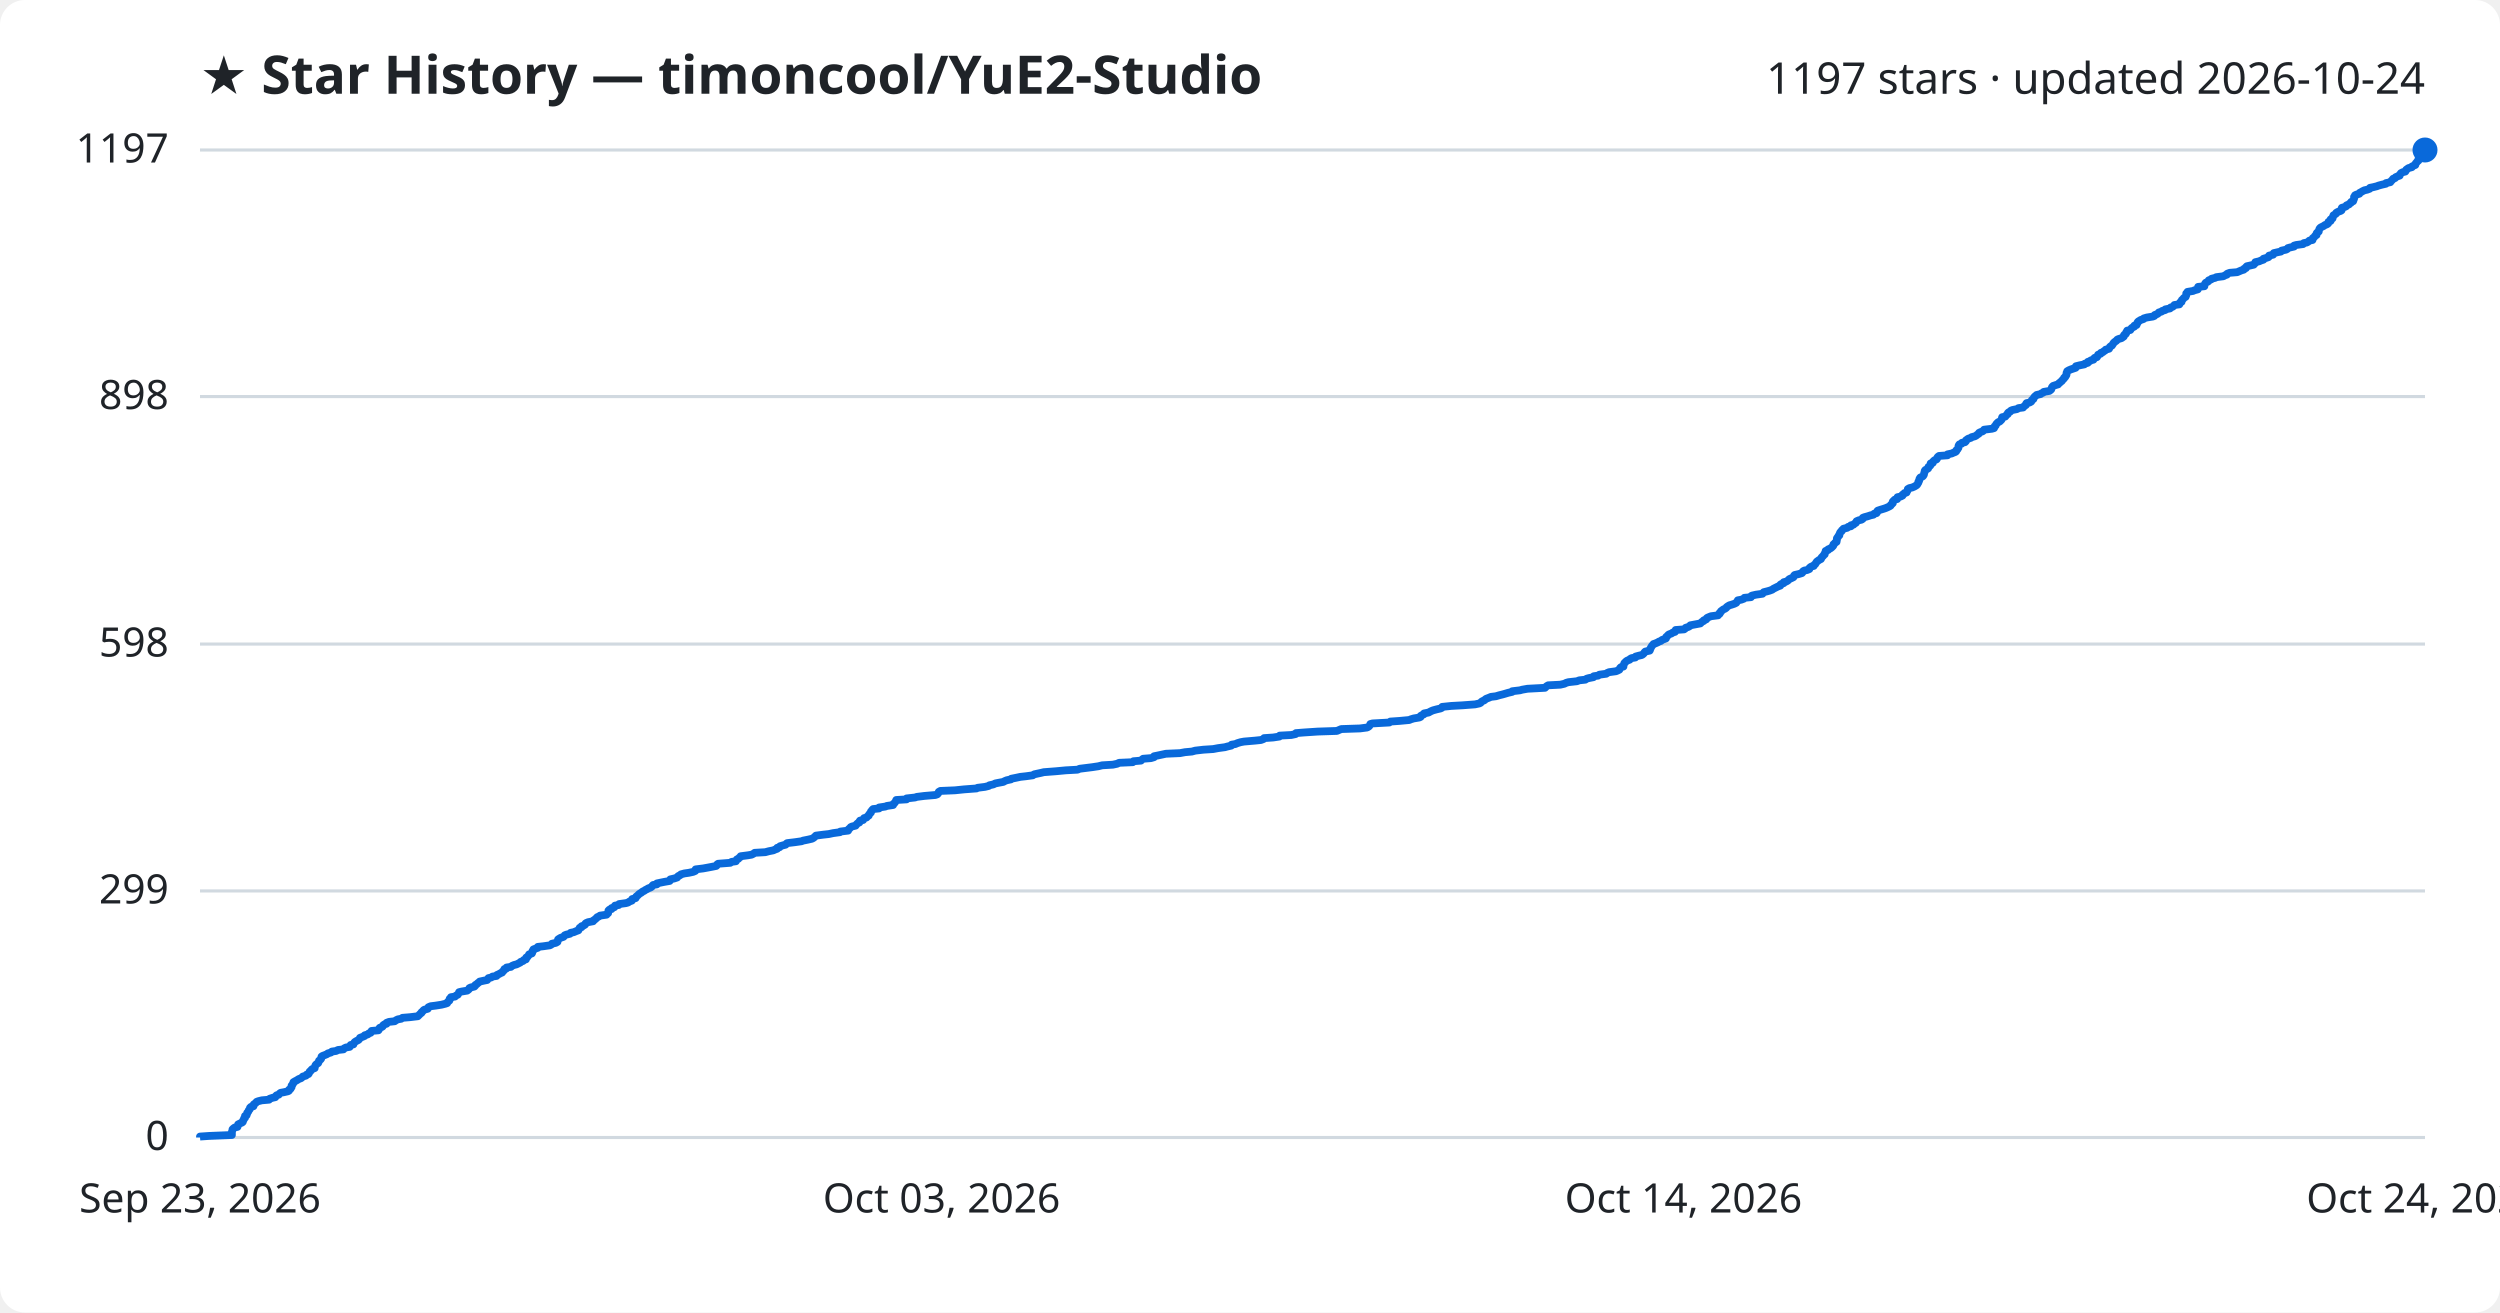
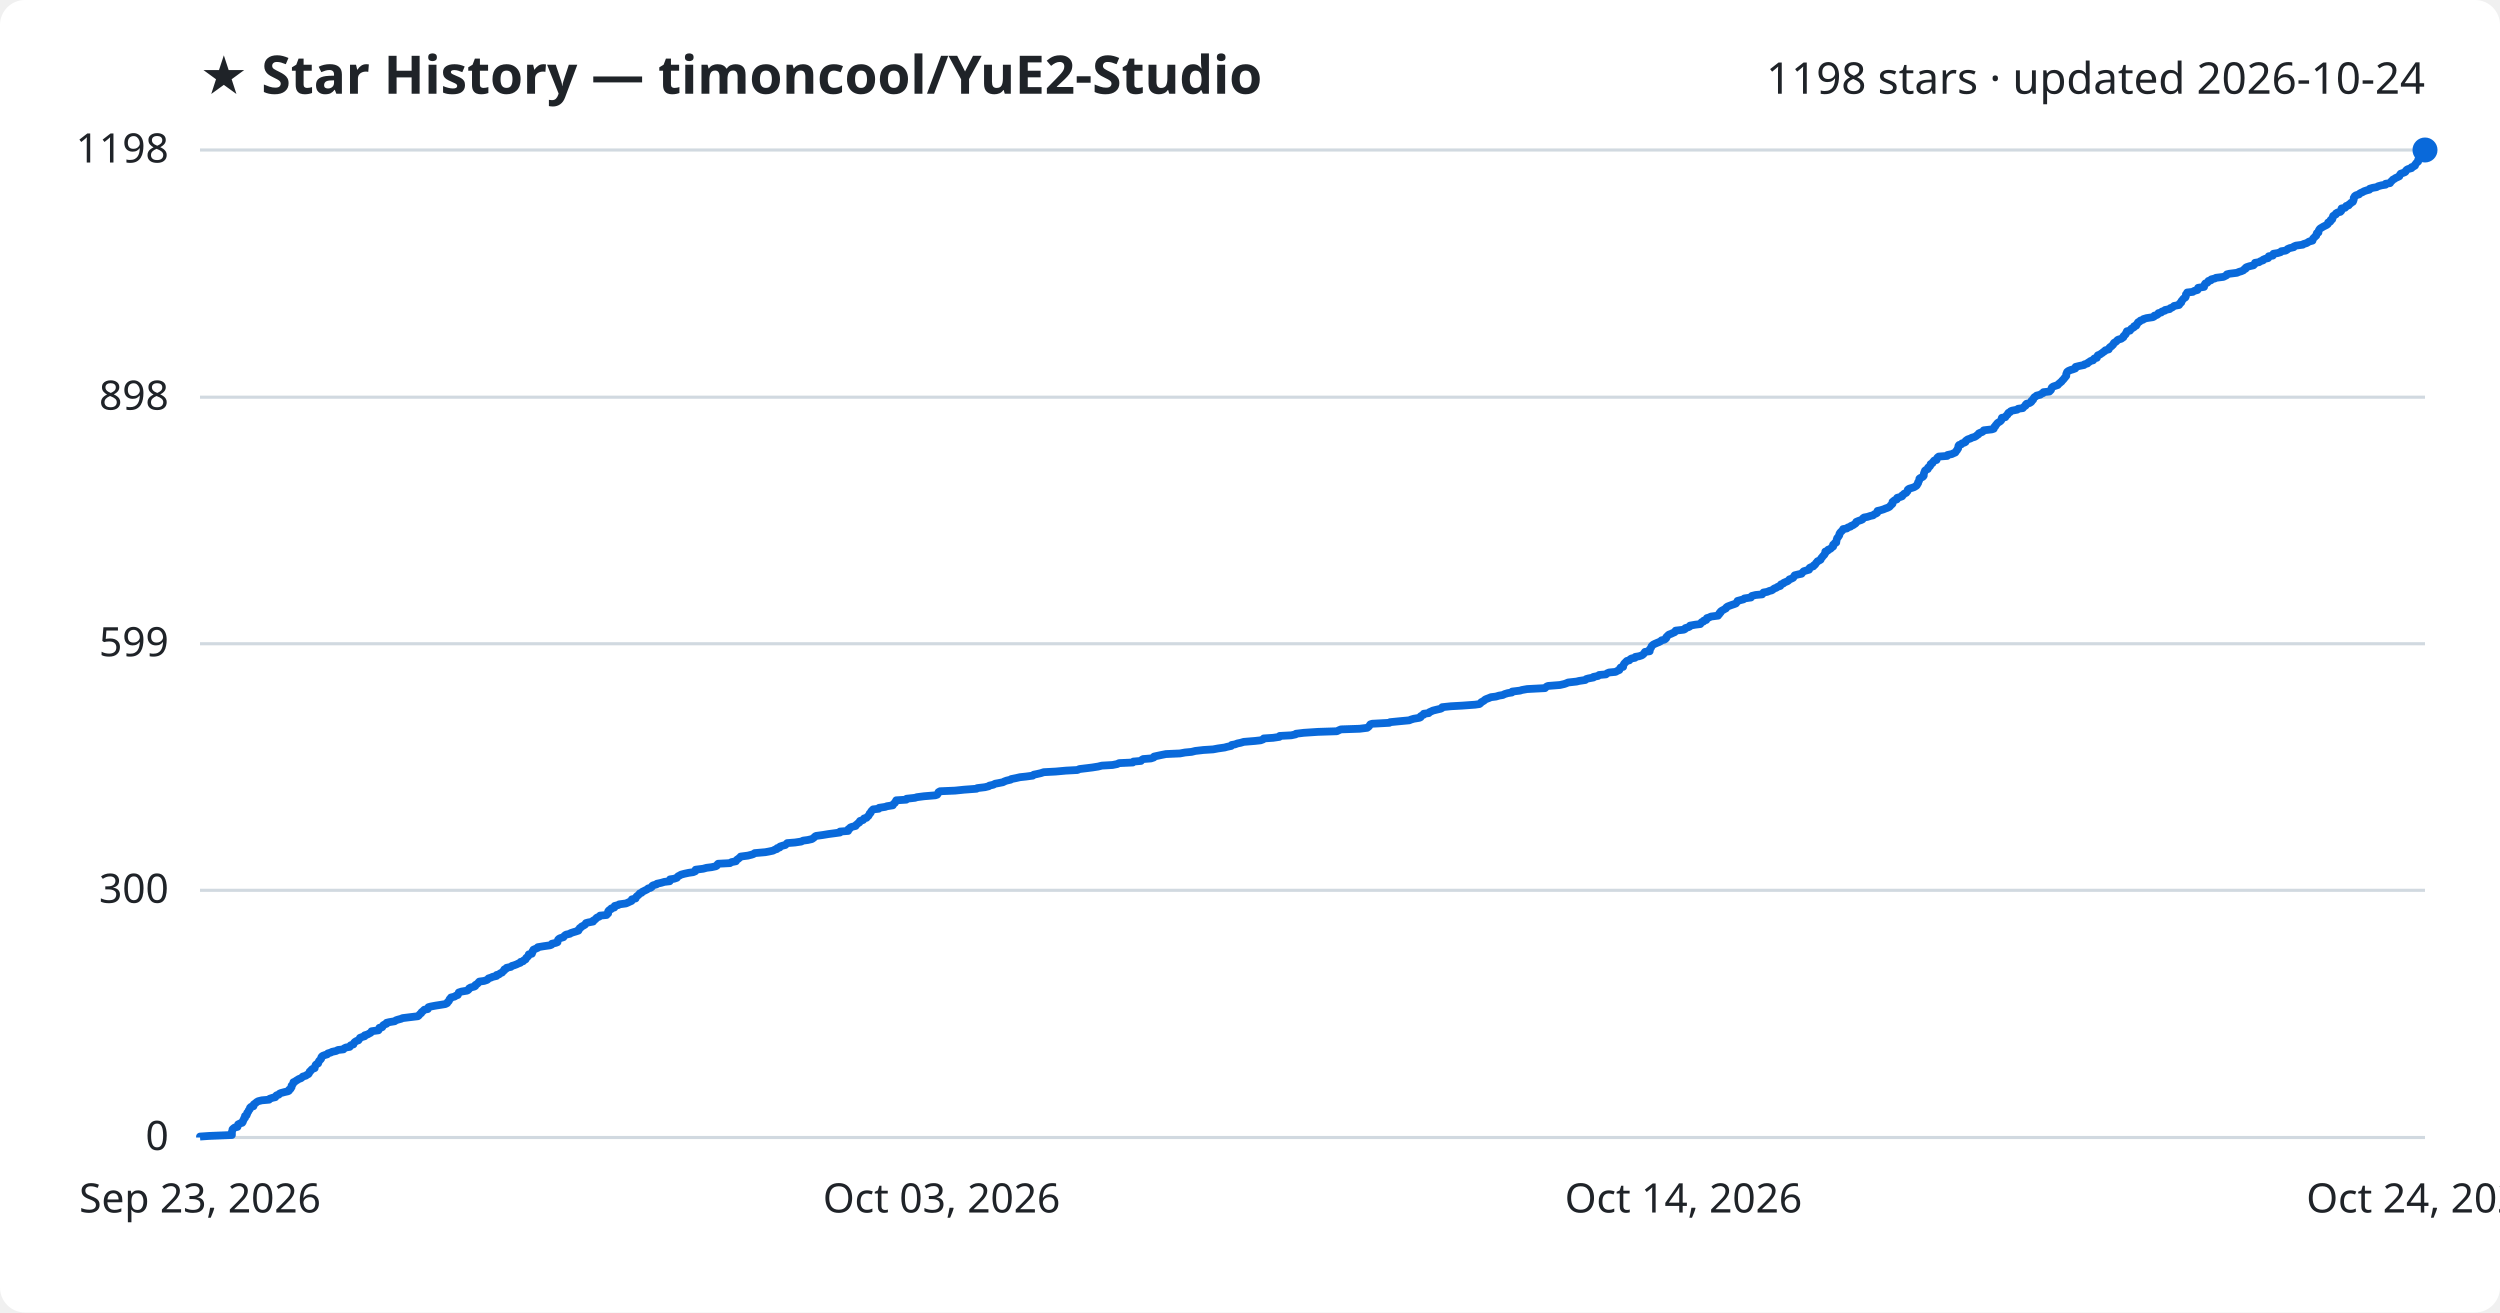
<svg xmlns="http://www.w3.org/2000/svg" viewBox="0 0 800 420" font-family="Segoe UI, sans-serif">
  <rect width="800" height="420" fill="#ffffff" rx="8" />
  <text x="64" y="30" fill="#1f2328" font-size="17" font-weight="700">★ Star History — timoncool/YuE2-Studio</text>
-   <text x="776" y="30" fill="#1f2328" font-size="14" text-anchor="end">1197 stars · updated 2026-10-24</text>
+   <text x="776" y="30" fill="#1f2328" font-size="14" text-anchor="end">1198 stars · updated 2026-10-24</text>
  <line x1="64" y1="364.0" x2="776" y2="364.0" stroke="#d1d9e0" stroke-width="1" />
  <text x="54" y="368.0" fill="#1f2328" font-size="13" text-anchor="end">0</text>
-   <line x1="64" y1="285.1" x2="776" y2="285.1" stroke="#d1d9e0" stroke-width="1" />
-   <text x="54" y="289.1" fill="#1f2328" font-size="13" text-anchor="end">299</text>
-   <line x1="64" y1="206.1" x2="776" y2="206.1" stroke="#d1d9e0" stroke-width="1" />
-   <text x="54" y="210.1" fill="#1f2328" font-size="13" text-anchor="end">598</text>
-   <line x1="64" y1="126.9" x2="776" y2="126.9" stroke="#d1d9e0" stroke-width="1" />
-   <text x="54" y="130.9" fill="#1f2328" font-size="13" text-anchor="end">898</text>
+   <line x1="64" y1="284.9" x2="776" y2="284.9" stroke="#d1d9e0" stroke-width="1" />
+   <text x="54" y="288.9" fill="#1f2328" font-size="13" text-anchor="end">300</text>
+   <line x1="64" y1="206.0" x2="776" y2="206.0" stroke="#d1d9e0" stroke-width="1" />
+   <text x="54" y="210.0" fill="#1f2328" font-size="13" text-anchor="end">599</text>
+   <line x1="64" y1="127.1" x2="776" y2="127.1" stroke="#d1d9e0" stroke-width="1" />
+   <text x="54" y="131.1" fill="#1f2328" font-size="13" text-anchor="end">898</text>
  <line x1="64" y1="48.0" x2="776" y2="48.0" stroke="#d1d9e0" stroke-width="1" />
-   <text x="54" y="52.0" fill="#1f2328" font-size="13" text-anchor="end">1197</text>
-   <path d="M64.0,364.0 L64.0,363.7 L66.9,363.5 L74.2,363.2 L74.2,362.9 L74.2,362.7 L74.2,362.4 L74.2,362.2 L74.3,361.9 L74.4,361.6 L74.4,361.4 L74.7,361.1 L75.1,360.8 L76.0,360.6 L76.1,360.3 L76.2,360.0 L76.2,359.8 L76.8,359.5 L77.5,359.2 L77.7,359.0 L77.7,358.7 L77.9,358.5 L78.0,358.2 L78.1,357.9 L78.4,357.7 L78.4,357.4 L78.4,357.1 L78.9,356.9 L79.0,356.6 L79.1,356.3 L79.1,356.1 L79.4,355.8 L79.5,355.6 L79.6,355.3 L79.9,355.0 L80.0,354.8 L80.0,354.5 L80.3,354.2 L81.1,354.0 L81.2,353.7 L81.2,353.4 L81.5,353.2 L81.9,352.9 L82.1,352.6 L82.6,352.4 L83.8,352.1 L86.1,351.9 L86.3,351.6 L87.2,351.3 L88.1,351.1 L88.2,350.8 L88.5,350.5 L89.2,350.3 L89.4,350.0 L89.8,349.7 L90.9,349.5 L92.2,349.2 L92.5,349.0 L92.5,348.7 L93.0,348.4 L93.0,348.2 L93.3,347.9 L93.3,347.6 L93.3,347.4 L93.6,347.1 L93.7,346.8 L93.9,346.6 L93.9,346.3 L94.4,346.0 L94.8,345.8 L95.3,345.5 L95.6,345.3 L96.4,345.0 L96.7,344.7 L96.9,344.5 L97.9,344.2 L98.1,343.9 L98.7,343.7 L98.9,343.4 L99.0,343.1 L99.1,342.9 L99.5,342.6 L99.6,342.4 L99.9,342.1 L100.7,341.8 L100.7,341.6 L100.8,341.3 L100.9,341.0 L101.0,340.8 L101.3,340.5 L101.8,340.2 L101.9,340.0 L102.0,339.7 L102.1,339.4 L102.4,339.2 L102.7,338.9 L102.8,338.7 L102.8,338.4 L102.9,338.1 L103.2,337.9 L104.0,337.6 L104.7,337.3 L104.9,337.1 L105.9,336.8 L106.2,336.5 L107.6,336.3 L108.1,336.0 L109.9,335.8 L110.1,335.5 L110.7,335.2 L111.9,335.0 L112.1,334.7 L112.2,334.4 L113.1,334.2 L113.2,333.9 L113.4,333.6 L113.6,333.4 L114.1,333.1 L114.7,332.8 L114.9,332.6 L115.1,332.3 L115.2,332.1 L116.0,331.8 L116.7,331.5 L116.7,331.3 L117.7,331.0 L118.0,330.7 L118.6,330.5 L118.8,330.2 L118.9,329.9 L121.1,329.7 L121.3,329.4 L121.3,329.2 L121.5,328.9 L122.3,328.6 L122.5,328.4 L122.6,328.1 L123.0,327.8 L123.7,327.6 L123.7,327.3 L124.5,327.0 L126.3,326.8 L126.7,326.5 L127.3,326.2 L128.4,326.0 L128.8,325.7 L131.2,325.5 L133.7,325.2 L134.0,324.9 L134.2,324.7 L134.5,324.4 L134.9,324.1 L134.9,323.9 L135.3,323.6 L135.5,323.3 L135.8,323.1 L136.9,322.8 L137.0,322.6 L137.1,322.3 L137.8,322.0 L139.4,321.8 L141.3,321.5 L142.5,321.2 L143.1,321.0 L143.2,320.7 L143.5,320.4 L143.8,320.2 L143.9,319.9 L143.9,319.6 L144.3,319.4 L144.3,319.1 L145.6,318.9 L145.9,318.6 L146.5,318.3 L146.6,318.1 L146.8,317.8 L146.9,317.5 L147.7,317.3 L149.5,317.0 L149.9,316.7 L150.1,316.5 L150.2,316.2 L150.6,316.0 L151.8,315.7 L152.1,315.4 L152.1,315.2 L152.6,314.9 L152.9,314.6 L153.2,314.4 L153.5,314.1 L154.9,313.8 L155.9,313.6 L156.1,313.3 L156.3,313.0 L157.2,312.8 L157.6,312.5 L158.9,312.3 L159.0,312.0 L159.7,311.7 L160.0,311.5 L160.7,311.2 L160.8,310.9 L161.1,310.7 L161.4,310.4 L161.4,310.1 L162.1,309.9 L162.1,309.6 L163.5,309.4 L163.8,309.1 L164.5,308.8 L165.3,308.6 L165.9,308.3 L166.5,308.0 L166.6,307.8 L167.4,307.5 L167.6,307.2 L168.3,307.0 L168.3,306.7 L168.4,306.4 L168.8,306.2 L169.0,305.9 L169.2,305.7 L169.3,305.4 L170.2,305.1 L170.3,304.9 L170.4,304.6 L170.4,304.3 L170.7,304.1 L170.7,303.8 L171.5,303.5 L172.1,303.3 L172.1,303.0 L173.9,302.8 L176.0,302.5 L176.5,302.2 L176.6,302.0 L177.9,301.7 L178.4,301.4 L178.4,301.2 L178.5,300.9 L178.6,300.6 L178.9,300.4 L179.4,300.1 L180.3,299.8 L180.5,299.6 L180.7,299.3 L181.2,299.1 L182.4,298.8 L182.6,298.5 L183.6,298.3 L184.3,298.0 L185.1,297.7 L185.1,297.5 L185.4,297.2 L185.5,296.9 L186.1,296.7 L186.1,296.4 L186.7,296.2 L187.2,295.9 L187.3,295.6 L187.5,295.4 L188.2,295.1 L189.8,294.8 L189.8,294.6 L190.3,294.3 L190.6,294.0 L190.9,293.8 L191.1,293.5 L191.8,293.2 L192.0,293.0 L194.1,292.7 L194.2,292.5 L194.6,292.2 L194.6,291.9 L194.7,291.7 L194.7,291.4 L195.0,291.1 L195.7,290.9 L195.7,290.6 L196.6,290.3 L196.6,290.1 L196.8,289.8 L198.0,289.6 L198.1,289.3 L200.3,289.0 L201.0,288.8 L201.4,288.5 L202.2,288.2 L202.2,288.0 L202.3,287.7 L203.4,287.4 L203.5,287.2 L203.6,286.9 L204.0,286.6 L204.2,286.4 L204.5,286.1 L204.8,285.9 L205.3,285.6 L205.6,285.3 L206.1,285.1 L206.5,284.8 L207.1,284.5 L207.4,284.3 L208.2,284.0 L208.6,283.7 L208.7,283.5 L209.0,283.2 L210.2,283.0 L210.2,282.7 L211.6,282.4 L212.6,282.2 L214.3,281.9 L214.4,281.6 L214.5,281.4 L215.8,281.1 L216.7,280.8 L216.8,280.6 L217.1,280.3 L217.6,280.1 L217.9,279.8 L219.0,279.5 L220.4,279.3 L221.8,279.0 L222.5,278.7 L222.5,278.5 L222.6,278.2 L225.0,277.9 L226.1,277.7 L227.7,277.4 L229.2,277.1 L229.4,276.9 L229.5,276.6 L229.8,276.4 L233.7,276.1 L234.1,275.8 L235.5,275.6 L235.6,275.3 L235.8,275.0 L236.3,274.8 L236.5,274.5 L237.0,274.2 L237.0,274.0 L239.3,273.7 L240.5,273.5 L241.1,273.2 L241.5,272.9 L244.9,272.7 L246.0,272.4 L247.5,272.1 L247.9,271.9 L248.7,271.6 L248.7,271.3 L249.5,271.1 L249.6,270.8 L250.6,270.5 L251.4,270.3 L251.6,270.0 L251.9,269.8 L254.4,269.5 L256.5,269.2 L257.0,269.0 L258.5,268.7 L259.8,268.4 L260.2,268.2 L260.6,267.9 L260.9,267.6 L261.1,267.4 L263.4,267.1 L265.2,266.9 L266.6,266.6 L268.8,266.3 L268.9,266.1 L271.4,265.8 L271.5,265.5 L271.6,265.3 L272.0,265.0 L272.2,264.7 L272.6,264.5 L273.8,264.2 L274.0,263.9 L274.2,263.7 L274.5,263.4 L275.0,263.2 L275.0,262.9 L275.2,262.6 L276.2,262.4 L276.3,262.1 L276.5,261.8 L277.3,261.6 L277.5,261.3 L278.0,261.0 L278.0,260.8 L278.2,260.5 L278.4,260.3 L278.7,260.0 L278.7,259.7 L278.9,259.5 L279.1,259.2 L279.4,258.9 L281.3,258.7 L281.3,258.4 L283.3,258.1 L283.8,257.9 L285.8,257.6 L285.8,257.3 L286.1,257.1 L286.4,256.8 L286.5,256.6 L286.7,256.3 L286.8,256.0 L290.1,255.8 L290.1,255.5 L292.8,255.2 L293.4,255.0 L295.8,254.7 L299.3,254.4 L299.9,254.2 L300.2,253.9 L300.3,253.7 L300.4,253.4 L300.9,253.1 L305.6,252.9 L308.5,252.6 L312.5,252.3 L312.8,252.1 L315.2,251.8 L316.4,251.5 L316.6,251.3 L317.9,251.0 L318.5,250.7 L319.5,250.5 L321.1,250.2 L321.4,250.0 L322.1,249.7 L323.5,249.4 L323.6,249.2 L325.1,248.9 L326.5,248.6 L328.3,248.4 L330.5,248.1 L330.9,247.8 L331.8,247.6 L333.2,247.3 L334.0,247.1 L337.9,246.8 L341.1,246.5 L344.8,246.3 L345.5,246.0 L347.9,245.7 L349.5,245.5 L351.5,245.2 L352.7,244.9 L356.1,244.7 L357.5,244.4 L358.1,244.1 L362.5,243.9 L362.7,243.6 L365.1,243.4 L365.4,243.1 L365.8,242.8 L368.3,242.6 L369.3,242.3 L369.3,242.0 L370.3,241.8 L371.7,241.5 L373.1,241.2 L377.6,241.0 L379.2,240.7 L381.4,240.5 L382.5,240.2 L385.1,239.9 L388.2,239.7 L389.8,239.4 L392.0,239.1 L392.7,238.9 L394.0,238.6 L394.1,238.3 L395.3,238.1 L396.0,237.8 L397.0,237.5 L398.1,237.3 L401.6,237.0 L403.5,236.8 L404.3,236.5 L404.5,236.2 L407.4,236.0 L409.4,235.7 L409.5,235.4 L413.2,235.2 L414.6,234.9 L414.7,234.6 L417.2,234.4 L421.7,234.1 L427.8,233.9 L428.5,233.6 L429.2,233.3 L435.2,233.1 L437.5,232.8 L438.0,232.5 L438.2,232.3 L438.4,232.0 L438.5,231.7 L439.2,231.5 L444.6,231.2 L444.9,230.9 L447.8,230.7 L451.0,230.4 L451.4,230.2 L452.4,229.9 L454.2,229.6 L454.6,229.4 L454.6,229.1 L455.1,228.8 L455.6,228.6 L455.7,228.3 L457.2,228.0 L457.5,227.8 L458.1,227.5 L458.6,227.3 L459.7,227.0 L461.0,226.7 L461.4,226.5 L461.5,226.2 L464.4,225.9 L468.0,225.7 L472.0,225.4 L473.4,225.1 L473.8,224.9 L474.0,224.6 L474.5,224.3 L475.0,224.1 L475.3,223.8 L475.6,223.6 L476.4,223.3 L477.1,223.0 L478.7,222.8 L479.7,222.5 L480.9,222.2 L481.6,222.0 L482.6,221.7 L483.9,221.4 L483.9,221.2 L486.4,220.9 L487.1,220.7 L488.8,220.4 L494.4,220.1 L494.6,219.9 L494.9,219.6 L495.4,219.3 L499.3,219.1 L500.6,218.8 L501.2,218.5 L501.9,218.3 L504.6,218.0 L505.4,217.7 L507.3,217.5 L507.7,217.2 L508.4,217.0 L509.9,216.7 L510.0,216.4 L511.4,216.2 L511.8,215.9 L514.0,215.6 L514.2,215.4 L514.9,215.1 L517.1,214.8 L517.6,214.6 L518.2,214.3 L518.3,214.1 L518.4,213.8 L518.7,213.5 L519.5,213.3 L519.5,213.0 L519.6,212.7 L519.7,212.5 L519.8,212.2 L520.1,211.9 L520.3,211.7 L520.7,211.4 L521.5,211.1 L521.6,210.9 L522.1,210.6 L523.3,210.4 L523.4,210.1 L524.5,209.8 L525.4,209.6 L525.8,209.3 L526.1,209.0 L526.2,208.8 L526.5,208.5 L527.9,208.2 L528.0,208.0 L528.0,207.7 L528.2,207.5 L528.3,207.2 L528.5,206.9 L528.6,206.7 L528.9,206.4 L529.1,206.1 L529.7,205.9 L530.4,205.6 L530.9,205.3 L531.5,205.1 L531.8,204.8 L532.6,204.5 L533.1,204.3 L533.2,204.0 L533.2,203.8 L533.6,203.5 L533.8,203.2 L534.1,203.0 L534.9,202.7 L535.3,202.4 L536.0,202.2 L536.2,201.9 L536.2,201.6 L538.9,201.4 L539.3,201.1 L539.4,200.9 L540.3,200.6 L540.8,200.3 L540.9,200.1 L542.5,199.8 L544.1,199.5 L544.3,199.3 L544.6,199.0 L545.2,198.7 L545.2,198.5 L546.0,198.2 L546.1,197.9 L546.3,197.7 L547.0,197.4 L547.5,197.2 L549.8,196.9 L549.9,196.6 L550.3,196.4 L550.3,196.1 L550.7,195.8 L550.7,195.6 L551.1,195.3 L551.5,195.0 L552.0,194.8 L552.4,194.5 L552.5,194.3 L552.9,194.0 L553.4,193.7 L554.1,193.5 L555.0,193.2 L555.6,192.9 L555.7,192.7 L556.0,192.4 L556.1,192.1 L557.2,191.9 L558.0,191.6 L558.2,191.3 L560.3,191.1 L560.3,190.8 L560.6,190.6 L561.9,190.3 L564.0,190.0 L564.1,189.8 L564.4,189.5 L565.6,189.2 L566.3,189.0 L567.1,188.7 L567.5,188.4 L567.9,188.2 L568.5,187.9 L568.9,187.7 L569.7,187.4 L569.7,187.1 L570.0,186.9 L570.8,186.6 L570.8,186.3 L571.6,186.1 L572.1,185.8 L572.4,185.5 L572.6,185.3 L573.3,185.0 L573.9,184.7 L574.0,184.5 L574.1,184.2 L574.3,184.0 L575.6,183.7 L576.6,183.4 L576.8,183.2 L576.9,182.9 L577.3,182.6 L578.3,182.4 L579.0,182.1 L579.0,181.8 L579.2,181.6 L579.6,181.3 L580.4,181.1 L580.5,180.8 L580.9,180.5 L581.0,180.3 L581.2,180.0 L581.4,179.7 L581.7,179.5 L582.1,179.2 L582.7,178.9 L582.8,178.7 L582.9,178.4 L583.2,178.1 L583.4,177.9 L583.6,177.6 L583.9,177.4 L583.9,177.1 L584.1,176.8 L584.2,176.6 L584.2,176.3 L585.0,176.0 L585.0,175.8 L585.7,175.5 L586.1,175.2 L586.3,175.0 L586.6,174.7 L586.7,174.5 L586.7,174.2 L587.1,173.9 L587.2,173.7 L587.7,173.4 L587.7,173.1 L587.8,172.9 L587.8,172.6 L587.8,172.3 L587.9,172.1 L588.2,171.8 L588.3,171.5 L588.6,171.3 L588.6,171.0 L588.7,170.8 L588.8,170.5 L589.0,170.2 L589.3,170.0 L589.4,169.7 L589.8,169.4 L589.9,169.2 L591.1,168.9 L591.4,168.6 L592.3,168.4 L592.3,168.1 L593.1,167.9 L593.4,167.6 L593.9,167.3 L594.0,167.1 L594.1,166.8 L594.8,166.5 L595.7,166.3 L596.1,166.0 L596.1,165.7 L596.6,165.5 L597.7,165.2 L598.6,164.9 L599.5,164.7 L599.7,164.4 L600.5,164.2 L600.7,163.9 L600.7,163.6 L600.9,163.4 L601.8,163.1 L602.8,162.8 L603.4,162.6 L604.1,162.3 L604.7,162.0 L605.0,161.8 L605.1,161.5 L605.4,161.3 L605.7,161.0 L605.7,160.7 L605.7,160.5 L606.0,160.2 L606.3,159.9 L607.1,159.7 L607.2,159.4 L607.2,159.1 L608.2,158.9 L608.8,158.6 L608.8,158.3 L609.2,158.1 L609.4,157.8 L610.1,157.6 L610.2,157.3 L610.4,157.0 L610.5,156.8 L610.5,156.5 L611.0,156.2 L611.9,156.0 L612.6,155.7 L613.1,155.4 L613.4,155.2 L613.6,154.9 L613.7,154.7 L613.9,154.4 L613.9,154.1 L614.1,153.9 L614.2,153.6 L614.2,153.3 L614.3,153.1 L614.5,152.8 L615.2,152.5 L615.4,152.3 L615.6,152.0 L615.7,151.7 L615.7,151.5 L615.8,151.2 L615.9,151.0 L615.9,150.7 L616.1,150.4 L616.5,150.2 L617.0,149.9 L617.1,149.6 L617.1,149.4 L617.6,149.1 L617.8,148.8 L617.8,148.6 L617.8,148.3 L618.5,148.1 L618.5,147.8 L618.8,147.5 L619.0,147.3 L619.7,147.0 L619.9,146.7 L619.9,146.5 L620.1,146.2 L620.5,145.9 L623.2,145.7 L623.2,145.4 L624.6,145.1 L625.0,144.9 L625.8,144.6 L626.0,144.4 L626.0,144.1 L626.4,143.8 L626.5,143.6 L626.7,143.3 L626.7,143.0 L626.7,142.8 L626.8,142.5 L627.0,142.2 L627.7,142.0 L627.8,141.7 L628.8,141.5 L629.1,141.2 L629.1,140.9 L629.4,140.7 L629.8,140.4 L630.7,140.1 L630.9,139.9 L632.0,139.6 L632.5,139.3 L632.7,139.1 L633.2,138.8 L633.3,138.5 L633.7,138.3 L634.5,138.0 L634.7,137.8 L634.9,137.5 L637.4,137.2 L638.1,137.0 L638.2,136.7 L638.3,136.4 L638.6,136.2 L638.7,135.9 L638.9,135.6 L639.1,135.4 L639.4,135.1 L639.9,134.9 L640.2,134.6 L640.5,134.3 L640.6,134.1 L640.6,133.8 L640.7,133.5 L641.7,133.3 L641.9,133.0 L642.2,132.7 L642.5,132.5 L642.5,132.2 L642.8,131.9 L643.3,131.7 L643.5,131.4 L644.0,131.2 L645.5,130.9 L645.9,130.6 L647.4,130.4 L647.6,130.1 L648.0,129.8 L648.3,129.6 L648.3,129.3 L648.5,129.0 L649.5,128.8 L650.0,128.5 L650.1,128.3 L650.2,128.0 L650.7,127.7 L650.7,127.5 L650.9,127.2 L651.1,126.9 L651.4,126.7 L651.7,126.4 L653.0,126.1 L653.2,125.9 L653.9,125.6 L654.0,125.4 L655.8,125.1 L656.2,124.8 L656.4,124.6 L656.5,124.3 L656.6,124.0 L656.7,123.8 L657.0,123.5 L657.9,123.2 L658.6,123.0 L658.8,122.7 L659.2,122.4 L659.4,122.2 L659.8,121.9 L659.9,121.7 L660.2,121.4 L660.5,121.1 L660.5,120.9 L660.9,120.6 L661.0,120.3 L661.2,120.1 L661.3,119.8 L661.3,119.5 L661.3,119.3 L661.5,119.0 L661.5,118.8 L662.0,118.5 L662.7,118.2 L663.3,118.0 L664.2,117.7 L664.2,117.4 L664.3,117.2 L665.5,116.9 L667.0,116.6 L667.1,116.4 L668.1,116.1 L668.1,115.8 L668.7,115.6 L669.1,115.3 L669.9,115.1 L670.0,114.8 L670.3,114.5 L671.0,114.3 L671.2,114.0 L671.3,113.7 L671.4,113.5 L672.2,113.2 L672.3,112.9 L672.9,112.7 L673.2,112.4 L673.6,112.2 L673.8,111.9 L674.9,111.6 L675.0,111.4 L675.1,111.1 L675.4,110.8 L675.8,110.6 L676.0,110.3 L676.2,110.0 L676.3,109.8 L676.6,109.5 L677.0,109.2 L677.3,109.0 L677.5,108.7 L677.9,108.5 L678.9,108.2 L679.3,107.9 L679.6,107.7 L679.6,107.4 L679.8,107.1 L680.2,106.9 L680.4,106.6 L680.4,106.3 L680.6,106.1 L680.7,105.8 L681.7,105.6 L681.9,105.3 L682.1,105.0 L682.4,104.8 L683.0,104.5 L683.0,104.2 L683.7,104.0 L683.7,103.7 L684.0,103.4 L684.0,103.2 L684.2,102.9 L684.7,102.6 L685.0,102.4 L685.9,102.1 L686.0,101.9 L687.0,101.6 L688.9,101.3 L689.4,101.1 L689.5,100.8 L690.3,100.5 L690.6,100.3 L690.8,100.0 L691.7,99.7 L691.9,99.5 L692.9,99.2 L692.9,99.0 L694.4,98.7 L694.6,98.4 L695.2,98.2 L695.6,97.9 L695.8,97.6 L697.4,97.4 L697.5,97.1 L697.6,96.8 L698.1,96.6 L698.1,96.3 L698.2,96.0 L698.5,95.8 L698.7,95.5 L698.9,95.3 L699.4,95.0 L699.5,94.7 L699.6,94.5 L699.6,94.2 L699.6,93.9 L699.9,93.7 L700.0,93.4 L701.8,93.1 L702.2,92.9 L703.3,92.6 L703.3,92.4 L703.4,92.1 L703.4,91.8 L705.4,91.6 L705.4,91.3 L705.5,91.0 L705.6,90.8 L705.8,90.5 L706.4,90.2 L706.7,90.0 L706.8,89.7 L707.6,89.4 L707.7,89.2 L708.9,88.9 L709.2,88.7 L711.5,88.4 L712.0,88.1 L712.6,87.9 L712.7,87.6 L713.5,87.3 L715.9,87.1 L716.6,86.8 L717.3,86.5 L718.0,86.3 L718.1,86.0 L718.7,85.8 L718.7,85.5 L719.0,85.2 L719.9,85.0 L721.2,84.7 L721.4,84.4 L721.7,84.2 L721.7,83.9 L723.0,83.6 L723.4,83.4 L724.3,83.1 L724.3,82.8 L725.0,82.6 L725.9,82.3 L726.1,82.1 L726.1,81.8 L727.4,81.5 L727.4,81.3 L727.6,81.0 L728.9,80.7 L729.9,80.5 L730.1,80.2 L731.5,79.9 L731.9,79.7 L732.1,79.4 L732.8,79.2 L734.1,78.9 L734.1,78.6 L734.8,78.4 L737.0,78.1 L737.2,77.8 L738.2,77.6 L738.7,77.3 L739.0,77.0 L740.0,76.8 L740.1,76.5 L740.1,76.2 L740.4,76.0 L740.7,75.7 L740.8,75.5 L741.3,75.2 L741.3,74.9 L741.3,74.7 L741.5,74.4 L742.0,74.1 L742.0,73.9 L742.1,73.6 L742.2,73.3 L742.3,73.1 L742.6,72.8 L743.0,72.6 L743.6,72.3 L744.0,72.0 L744.6,71.8 L745.0,71.5 L745.1,71.2 L745.1,71.0 L745.8,70.7 L745.8,70.4 L745.8,70.2 L746.4,69.9 L746.5,69.6 L746.5,69.4 L746.7,69.1 L746.7,68.9 L747.2,68.6 L747.6,68.3 L747.6,68.1 L748.1,67.8 L749.0,67.5 L749.3,67.3 L749.3,67.0 L749.3,66.7 L749.4,66.5 L750.4,66.2 L750.8,66.0 L750.9,65.7 L751.7,65.4 L751.8,65.2 L752.3,64.9 L752.4,64.6 L753.0,64.4 L753.1,64.1 L753.2,63.8 L753.3,63.6 L753.3,63.3 L753.3,63.0 L753.6,62.8 L753.6,62.5 L754.0,62.3 L755.0,62.0 L755.1,61.7 L755.5,61.5 L756.0,61.2 L756.6,60.9 L757.5,60.7 L758.3,60.4 L758.4,60.1 L759.4,59.9 L760.6,59.6 L761.1,59.4 L762.2,59.1 L763.5,58.8 L763.5,58.6 L764.9,58.3 L765.1,58.0 L765.3,57.8 L765.6,57.5 L765.8,57.2 L766.4,57.0 L766.6,56.7 L767.3,56.4 L767.9,56.2 L767.9,55.9 L768.1,55.7 L768.3,55.4 L768.9,55.1 L769.7,54.9 L769.9,54.6 L770.0,54.3 L770.3,54.1 L770.7,53.8 L771.8,53.5 L771.8,53.3 L772.4,53.0 L772.9,52.8 L772.9,52.5 L773.1,52.2 L773.3,52.0 L773.5,51.7 L773.9,51.4 L773.9,51.2 L773.9,50.9 L774.1,50.6 L774.1,50.4 L774.1,50.1 L774.2,49.8 L774.2,49.6 L774.3,49.3 L774.9,49.1 L774.9,48.8 L775.0,48.5 L775.3,48.3 L776.0,48.0 L776.0,48.0" fill="none" stroke="#0969da" stroke-width="2.5" stroke-linejoin="round" />
+   <text x="54" y="52.0" fill="#1f2328" font-size="13" text-anchor="end">1198</text>
+   <path d="M64.0,364.0 L64.0,363.7 L66.9,363.5 L74.2,363.2 L74.2,362.9 L74.2,362.7 L74.2,362.4 L74.2,362.2 L74.3,361.9 L74.4,361.6 L74.4,361.4 L74.7,361.1 L75.1,360.8 L76.0,360.6 L76.1,360.3 L76.2,360.0 L76.2,359.8 L76.8,359.5 L77.5,359.3 L77.7,359.0 L77.7,358.7 L77.9,358.5 L78.0,358.2 L78.1,357.9 L78.4,357.7 L78.4,357.4 L78.4,357.1 L78.9,356.9 L79.0,356.6 L79.1,356.4 L79.1,356.1 L79.4,355.8 L79.5,355.6 L79.6,355.3 L79.9,355.0 L80.0,354.8 L80.0,354.5 L80.3,354.2 L81.1,354.0 L81.2,353.7 L81.2,353.4 L81.5,353.2 L81.9,352.9 L82.1,352.7 L82.6,352.4 L83.8,352.1 L86.1,351.9 L86.3,351.6 L87.2,351.3 L88.1,351.1 L88.2,350.8 L88.5,350.5 L89.2,350.3 L89.4,350.0 L89.8,349.8 L90.9,349.5 L92.2,349.2 L92.5,349.0 L92.5,348.7 L93.0,348.4 L93.0,348.2 L93.3,347.9 L93.3,347.6 L93.3,347.4 L93.6,347.1 L93.7,346.9 L93.9,346.6 L93.9,346.3 L94.4,346.1 L94.8,345.8 L95.3,345.5 L95.6,345.3 L96.4,345.0 L96.7,344.7 L96.9,344.5 L97.9,344.2 L98.1,344.0 L98.7,343.7 L98.9,343.4 L99.0,343.2 L99.1,342.9 L99.5,342.6 L99.6,342.4 L99.9,342.1 L100.7,341.8 L100.7,341.6 L100.8,341.3 L100.9,341.1 L101.0,340.8 L101.3,340.5 L101.8,340.3 L101.9,340.0 L102.0,339.7 L102.1,339.5 L102.4,339.2 L102.7,338.9 L102.8,338.7 L102.8,338.4 L102.9,338.2 L103.2,337.9 L104.0,337.6 L104.7,337.4 L104.9,337.1 L105.9,336.8 L106.2,336.6 L107.6,336.3 L108.1,336.0 L109.9,335.8 L110.1,335.5 L110.7,335.2 L111.9,335.0 L112.1,334.7 L112.2,334.5 L113.1,334.2 L113.2,333.9 L113.3,333.7 L113.6,333.4 L114.1,333.1 L114.7,332.9 L114.9,332.6 L115.1,332.3 L115.2,332.1 L116.0,331.8 L116.7,331.6 L116.7,331.3 L117.7,331.0 L118.0,330.8 L118.6,330.5 L118.8,330.2 L118.9,330.0 L121.1,329.7 L121.3,329.4 L121.3,329.2 L121.4,328.9 L122.3,328.7 L122.5,328.4 L122.6,328.1 L122.9,327.9 L123.7,327.6 L123.7,327.3 L124.5,327.1 L126.3,326.8 L126.7,326.5 L127.3,326.3 L128.4,326.0 L128.8,325.8 L131.2,325.5 L133.7,325.2 L134.0,325.0 L134.2,324.7 L134.5,324.4 L134.8,324.2 L134.9,323.9 L135.3,323.6 L135.5,323.4 L135.8,323.1 L136.9,322.9 L137.0,322.6 L137.1,322.3 L137.8,322.1 L139.4,321.8 L141.3,321.5 L142.5,321.3 L143.1,321.0 L143.2,320.7 L143.5,320.5 L143.7,320.2 L143.8,319.9 L143.9,319.7 L144.3,319.4 L144.3,319.2 L145.5,318.9 L145.9,318.6 L146.5,318.4 L146.6,318.1 L146.8,317.8 L146.8,317.6 L147.7,317.3 L149.5,317.0 L149.8,316.8 L150.1,316.5 L150.1,316.3 L150.6,316.0 L151.8,315.7 L152.1,315.5 L152.1,315.2 L152.6,314.9 L152.9,314.7 L153.1,314.4 L153.4,314.1 L154.9,313.9 L155.8,313.6 L156.1,313.4 L156.3,313.1 L157.2,312.8 L157.6,312.6 L158.9,312.3 L158.9,312.0 L159.7,311.8 L160.0,311.5 L160.7,311.2 L160.8,311.0 L161.1,310.7 L161.4,310.5 L161.4,310.2 L162.1,309.9 L162.1,309.7 L163.5,309.4 L163.8,309.1 L164.5,308.9 L165.3,308.6 L165.9,308.3 L166.5,308.1 L166.6,307.8 L167.4,307.6 L167.6,307.3 L168.2,307.0 L168.3,306.8 L168.4,306.5 L168.8,306.2 L169.0,306.0 L169.2,305.7 L169.2,305.4 L170.2,305.2 L170.3,304.9 L170.4,304.7 L170.4,304.4 L170.7,304.1 L170.7,303.9 L171.4,303.6 L172.1,303.3 L172.1,303.1 L173.9,302.8 L176.0,302.5 L176.5,302.3 L176.6,302.0 L177.9,301.7 L178.4,301.5 L178.4,301.2 L178.5,301.0 L178.6,300.7 L178.9,300.4 L179.3,300.2 L180.3,299.9 L180.5,299.6 L180.7,299.4 L181.1,299.1 L182.4,298.8 L182.6,298.6 L183.5,298.3 L184.2,298.1 L185.1,297.8 L185.1,297.5 L185.4,297.3 L185.5,297.0 L186.0,296.7 L186.1,296.5 L186.7,296.2 L187.2,295.9 L187.3,295.7 L187.5,295.4 L188.2,295.2 L189.8,294.9 L189.8,294.6 L190.2,294.4 L190.6,294.1 L190.8,293.8 L191.1,293.6 L191.8,293.3 L192.0,293.0 L194.1,292.8 L194.2,292.5 L194.6,292.3 L194.6,292.0 L194.6,291.7 L194.7,291.5 L195.0,291.2 L195.6,290.9 L195.6,290.7 L196.6,290.4 L196.6,290.1 L196.7,289.9 L197.9,289.6 L198.1,289.4 L200.3,289.1 L201.0,288.8 L201.4,288.6 L202.1,288.3 L202.2,288.0 L202.2,287.8 L203.4,287.5 L203.5,287.2 L203.6,287.0 L203.9,286.7 L204.2,286.5 L204.5,286.2 L204.7,285.9 L205.3,285.7 L205.5,285.4 L206.1,285.1 L206.5,284.9 L207.1,284.6 L207.4,284.3 L208.2,284.1 L208.6,283.8 L208.7,283.5 L209.0,283.3 L210.1,283.0 L210.2,282.8 L211.6,282.5 L212.6,282.2 L214.3,282.0 L214.4,281.7 L214.4,281.4 L215.7,281.2 L216.6,280.9 L216.8,280.6 L217.0,280.4 L217.6,280.1 L217.9,279.9 L219.0,279.6 L220.4,279.3 L221.8,279.1 L222.5,278.8 L222.5,278.5 L222.6,278.3 L225.0,278.0 L226.1,277.7 L227.7,277.5 L229.1,277.2 L229.4,277.0 L229.5,276.7 L229.8,276.4 L233.6,276.2 L234.0,275.9 L235.5,275.6 L235.6,275.4 L235.8,275.1 L236.3,274.8 L236.5,274.6 L236.9,274.3 L237.0,274.1 L239.3,273.8 L240.5,273.5 L241.1,273.3 L241.5,273.0 L244.9,272.7 L246.0,272.5 L247.4,272.2 L247.9,271.9 L248.6,271.7 L248.7,271.4 L249.5,271.2 L249.6,270.9 L250.5,270.6 L251.3,270.4 L251.6,270.1 L251.9,269.8 L254.4,269.6 L256.4,269.3 L257.0,269.0 L258.5,268.8 L259.8,268.5 L260.1,268.3 L260.5,268.0 L260.8,267.7 L261.1,267.5 L263.3,267.2 L265.1,266.9 L266.6,266.7 L268.8,266.4 L268.8,266.1 L271.4,265.9 L271.5,265.6 L271.5,265.3 L272.0,265.1 L272.1,264.8 L272.6,264.6 L273.8,264.3 L273.9,264.0 L274.2,263.8 L274.5,263.5 L275.0,263.2 L275.0,263.0 L275.2,262.7 L276.2,262.4 L276.3,262.2 L276.5,261.9 L277.3,261.7 L277.5,261.4 L277.9,261.1 L278.0,260.9 L278.2,260.6 L278.3,260.3 L278.6,260.1 L278.7,259.8 L278.9,259.5 L279.1,259.3 L279.4,259.0 L281.2,258.8 L281.3,258.5 L283.3,258.2 L283.8,258.0 L285.7,257.7 L285.8,257.4 L286.0,257.2 L286.4,256.9 L286.5,256.6 L286.7,256.4 L286.8,256.1 L290.0,255.9 L290.1,255.6 L292.8,255.3 L293.4,255.1 L295.7,254.8 L299.3,254.5 L299.9,254.3 L300.1,254.0 L300.3,253.7 L300.3,253.5 L300.8,253.2 L305.6,253.0 L308.5,252.7 L312.5,252.4 L312.7,252.2 L315.2,251.9 L316.4,251.6 L316.6,251.4 L317.9,251.1 L318.4,250.8 L319.5,250.6 L321.0,250.3 L321.3,250.1 L322.1,249.8 L323.4,249.5 L323.6,249.3 L325.1,249.0 L326.4,248.7 L328.3,248.5 L330.5,248.2 L330.8,247.9 L331.8,247.7 L333.1,247.4 L334.0,247.1 L337.8,246.9 L341.1,246.6 L344.8,246.4 L345.4,246.1 L347.9,245.8 L349.5,245.6 L351.4,245.3 L352.6,245.0 L356.0,244.8 L357.5,244.5 L358.1,244.2 L362.5,244.0 L362.7,243.7 L365.1,243.5 L365.3,243.2 L365.8,242.9 L368.3,242.7 L369.2,242.4 L369.3,242.1 L370.2,241.9 L371.6,241.6 L373.1,241.3 L377.6,241.1 L379.2,240.8 L381.3,240.6 L382.5,240.3 L385.1,240.0 L388.2,239.8 L389.8,239.5 L391.9,239.2 L392.6,239.0 L394.0,238.7 L394.1,238.4 L395.2,238.2 L396.0,237.9 L397.0,237.7 L398.0,237.4 L401.6,237.1 L403.4,236.9 L404.2,236.6 L404.4,236.3 L407.4,236.1 L409.4,235.8 L409.5,235.5 L413.2,235.3 L414.6,235.0 L414.7,234.8 L417.2,234.5 L421.7,234.2 L427.8,234.0 L428.4,233.7 L429.1,233.4 L435.1,233.2 L437.5,232.9 L437.9,232.6 L438.1,232.4 L438.3,232.1 L438.5,231.8 L439.1,231.6 L444.6,231.3 L444.8,231.1 L447.8,230.8 L451.0,230.5 L451.4,230.3 L452.4,230.0 L454.2,229.7 L454.6,229.5 L454.6,229.2 L455.1,228.9 L455.6,228.7 L455.6,228.4 L457.2,228.2 L457.4,227.9 L458.1,227.6 L458.5,227.4 L459.7,227.1 L461.0,226.8 L461.4,226.6 L461.5,226.3 L464.3,226.0 L467.9,225.8 L472.0,225.5 L473.4,225.3 L473.8,225.0 L474.0,224.7 L474.4,224.5 L474.9,224.2 L475.2,223.9 L475.6,223.7 L476.4,223.4 L477.1,223.1 L478.7,222.9 L479.7,222.6 L480.9,222.4 L481.5,222.1 L482.5,221.8 L483.8,221.6 L483.9,221.3 L486.4,221.0 L487.0,220.8 L488.7,220.5 L494.4,220.2 L494.6,220.0 L494.9,219.7 L495.4,219.5 L499.2,219.2 L500.5,218.9 L501.1,218.7 L501.8,218.4 L504.5,218.1 L505.3,217.9 L507.3,217.6 L507.6,217.3 L508.3,217.1 L509.9,216.8 L509.9,216.6 L511.4,216.3 L511.7,216.0 L513.9,215.8 L514.2,215.5 L514.9,215.2 L517.0,215.0 L517.5,214.7 L518.2,214.4 L518.2,214.2 L518.4,213.9 L518.6,213.6 L519.4,213.4 L519.4,213.1 L519.5,212.9 L519.6,212.6 L519.8,212.3 L520.0,212.1 L520.3,211.8 L520.6,211.5 L521.4,211.3 L521.6,211.0 L522.1,210.7 L523.2,210.5 L523.3,210.2 L524.5,210.0 L525.4,209.7 L525.8,209.4 L526.0,209.2 L526.2,208.9 L526.4,208.6 L527.9,208.4 L527.9,208.1 L527.9,207.8 L528.1,207.6 L528.3,207.3 L528.4,207.1 L528.5,206.8 L528.8,206.5 L529.0,206.3 L529.6,206.0 L530.3,205.7 L530.8,205.5 L531.4,205.2 L531.7,204.9 L532.6,204.7 L533.0,204.4 L533.2,204.2 L533.2,203.9 L533.5,203.6 L533.7,203.4 L534.0,203.1 L534.8,202.8 L535.2,202.6 L535.9,202.3 L536.1,202.0 L536.2,201.8 L538.8,201.5 L539.2,201.3 L539.3,201.0 L540.3,200.7 L540.7,200.5 L540.8,200.2 L542.5,199.9 L544.1,199.7 L544.3,199.4 L544.5,199.1 L545.1,198.9 L545.2,198.6 L546.0,198.4 L546.1,198.1 L546.2,197.8 L546.9,197.6 L547.5,197.3 L549.8,197.0 L549.8,196.8 L550.2,196.5 L550.2,196.2 L550.6,196.0 L550.6,195.7 L551.0,195.4 L551.4,195.2 L551.9,194.9 L552.3,194.7 L552.4,194.4 L552.8,194.1 L553.3,193.9 L554.1,193.6 L555.0,193.3 L555.5,193.1 L555.7,192.8 L556.0,192.5 L556.0,192.3 L557.1,192.0 L557.9,191.8 L558.2,191.5 L560.3,191.2 L560.3,191.0 L560.6,190.7 L561.8,190.4 L563.9,190.2 L564.1,189.9 L564.3,189.6 L565.5,189.4 L566.2,189.1 L567.0,188.9 L567.4,188.6 L567.8,188.3 L568.4,188.1 L568.8,187.8 L569.7,187.5 L569.7,187.3 L569.9,187.0 L570.7,186.7 L570.8,186.5 L571.5,186.2 L572.0,186.0 L572.4,185.7 L572.6,185.4 L573.2,185.2 L573.8,184.9 L574.0,184.6 L574.1,184.4 L574.3,184.1 L575.5,183.8 L576.5,183.6 L576.7,183.3 L576.9,183.1 L577.2,182.8 L578.2,182.5 L578.9,182.3 L578.9,182.0 L579.1,181.7 L579.5,181.5 L580.3,181.2 L580.4,180.9 L580.8,180.7 L581.0,180.4 L581.1,180.2 L581.4,179.9 L581.6,179.6 L582.1,179.4 L582.6,179.1 L582.7,178.8 L582.8,178.6 L583.1,178.3 L583.3,178.0 L583.5,177.8 L583.8,177.5 L583.9,177.2 L584.1,177.0 L584.1,176.7 L584.1,176.5 L584.9,176.2 L585.0,175.9 L585.6,175.7 L586.0,175.4 L586.2,175.1 L586.6,174.9 L586.6,174.6 L586.6,174.3 L587.0,174.1 L587.1,173.8 L587.6,173.6 L587.6,173.3 L587.7,173.0 L587.7,172.8 L587.8,172.5 L587.9,172.2 L588.1,172.0 L588.3,171.7 L588.5,171.4 L588.6,171.2 L588.6,170.9 L588.7,170.7 L588.9,170.4 L589.2,170.1 L589.4,169.9 L589.7,169.6 L589.8,169.3 L591.0,169.1 L591.3,168.8 L592.2,168.5 L592.3,168.3 L593.1,168.0 L593.3,167.8 L593.8,167.5 L594.0,167.2 L594.0,167.0 L594.7,166.7 L595.6,166.4 L596.0,166.2 L596.1,165.9 L596.5,165.6 L597.6,165.4 L598.5,165.1 L599.4,164.9 L599.7,164.6 L600.4,164.3 L600.7,164.1 L600.7,163.8 L600.8,163.5 L601.7,163.3 L602.7,163.0 L603.4,162.7 L604.0,162.5 L604.6,162.2 L604.9,161.9 L605.0,161.7 L605.4,161.4 L605.6,161.2 L605.6,160.9 L605.6,160.6 L605.9,160.4 L606.2,160.1 L607.0,159.8 L607.1,159.6 L607.1,159.3 L608.2,159.0 L608.7,158.8 L608.7,158.5 L609.1,158.3 L609.3,158.0 L610.0,157.7 L610.1,157.5 L610.4,157.2 L610.5,156.9 L610.5,156.7 L610.9,156.4 L611.9,156.1 L612.5,155.9 L613.0,155.6 L613.3,155.4 L613.5,155.1 L613.6,154.8 L613.8,154.6 L613.8,154.3 L614.0,154.0 L614.1,153.8 L614.2,153.5 L614.2,153.2 L614.4,153.0 L615.1,152.7 L615.4,152.5 L615.6,152.2 L615.6,151.9 L615.6,151.7 L615.7,151.4 L615.8,151.1 L615.9,150.9 L616.0,150.6 L616.4,150.3 L616.9,150.1 L617.0,149.8 L617.0,149.6 L617.5,149.3 L617.7,149.0 L617.7,148.8 L617.8,148.5 L618.4,148.2 L618.4,148.0 L618.7,147.7 L618.9,147.4 L619.7,147.2 L619.8,146.9 L619.8,146.7 L620.0,146.4 L620.4,146.1 L623.1,145.9 L623.2,145.6 L624.6,145.3 L625.0,145.1 L625.7,144.8 L625.9,144.5 L626.0,144.3 L626.3,144.0 L626.4,143.7 L626.6,143.5 L626.6,143.2 L626.7,143.0 L626.7,142.7 L626.9,142.4 L627.6,142.2 L627.8,141.9 L628.7,141.6 L629.0,141.4 L629.0,141.1 L629.4,140.8 L629.7,140.6 L630.6,140.3 L630.9,140.1 L631.9,139.8 L632.4,139.5 L632.6,139.3 L633.1,139.0 L633.2,138.7 L633.6,138.5 L634.4,138.2 L634.7,137.9 L634.8,137.7 L637.4,137.4 L638.0,137.2 L638.1,136.9 L638.2,136.6 L638.5,136.4 L638.6,136.1 L638.9,135.8 L639.0,135.6 L639.3,135.3 L639.8,135.0 L640.1,134.8 L640.4,134.5 L640.5,134.3 L640.5,134.0 L640.6,133.7 L641.7,133.5 L641.9,133.2 L642.1,132.9 L642.4,132.7 L642.5,132.4 L642.7,132.1 L643.2,131.9 L643.4,131.6 L643.9,131.4 L645.5,131.1 L645.8,130.8 L647.3,130.6 L647.5,130.3 L647.9,130.0 L648.2,129.8 L648.2,129.5 L648.5,129.2 L649.4,129.0 L649.9,128.7 L650.1,128.5 L650.1,128.2 L650.6,127.9 L650.6,127.7 L650.8,127.4 L651.0,127.1 L651.4,126.9 L651.7,126.6 L652.9,126.3 L653.1,126.1 L653.8,125.8 L653.9,125.5 L655.8,125.3 L656.1,125.0 L656.3,124.8 L656.4,124.5 L656.5,124.2 L656.6,124.0 L657.0,123.7 L657.9,123.4 L658.5,123.2 L658.7,122.9 L659.1,122.6 L659.3,122.4 L659.7,122.1 L659.8,121.9 L660.1,121.6 L660.4,121.3 L660.5,121.1 L660.8,120.8 L661.0,120.5 L661.2,120.3 L661.2,120.0 L661.2,119.7 L661.3,119.5 L661.4,119.2 L661.5,119.0 L661.9,118.7 L662.6,118.4 L663.3,118.2 L664.1,117.9 L664.2,117.6 L664.2,117.4 L665.4,117.1 L666.9,116.8 L667.0,116.6 L668.0,116.3 L668.1,116.1 L668.6,115.8 L669.0,115.5 L669.8,115.3 L669.9,115.0 L670.2,114.7 L671.0,114.5 L671.1,114.2 L671.2,113.9 L671.3,113.7 L672.1,113.4 L672.3,113.2 L672.8,112.9 L673.1,112.6 L673.5,112.4 L673.7,112.1 L674.8,111.8 L674.9,111.6 L675.0,111.3 L675.3,111.0 L675.7,110.8 L675.9,110.5 L676.2,110.3 L676.3,110.0 L676.5,109.7 L676.9,109.5 L677.3,109.2 L677.5,108.9 L677.8,108.7 L678.8,108.4 L679.2,108.1 L679.5,107.9 L679.5,107.6 L679.8,107.3 L680.1,107.1 L680.3,106.8 L680.3,106.6 L680.5,106.3 L680.6,106.0 L681.6,105.8 L681.8,105.5 L682.0,105.2 L682.4,105.0 L682.9,104.7 L682.9,104.4 L683.6,104.2 L683.6,103.9 L683.9,103.7 L684.0,103.4 L684.2,103.1 L684.7,102.9 L684.9,102.6 L685.8,102.3 L685.9,102.1 L686.9,101.8 L688.9,101.5 L689.3,101.3 L689.4,101.0 L690.2,100.8 L690.6,100.5 L690.7,100.2 L691.6,100.0 L691.8,99.7 L692.8,99.4 L692.8,99.2 L694.3,98.9 L694.5,98.6 L695.1,98.4 L695.5,98.1 L695.7,97.9 L697.3,97.6 L697.5,97.3 L697.5,97.1 L698.0,96.8 L698.0,96.5 L698.1,96.3 L698.4,96.0 L698.6,95.7 L698.8,95.5 L699.3,95.2 L699.4,95.0 L699.5,94.7 L699.5,94.4 L699.5,94.2 L699.8,93.9 L699.9,93.6 L701.7,93.4 L702.1,93.1 L703.2,92.8 L703.3,92.6 L703.3,92.3 L703.4,92.1 L705.3,91.8 L705.3,91.5 L705.4,91.3 L705.5,91.0 L705.7,90.7 L706.3,90.5 L706.6,90.2 L706.7,89.9 L707.5,89.7 L707.6,89.4 L708.8,89.1 L709.1,88.9 L711.5,88.6 L711.9,88.4 L712.5,88.1 L712.6,87.8 L713.4,87.6 L715.8,87.3 L716.5,87.0 L717.2,86.8 L717.9,86.5 L718.1,86.2 L718.6,86.0 L718.6,85.7 L718.9,85.5 L719.8,85.2 L721.1,84.9 L721.3,84.7 L721.6,84.4 L721.6,84.1 L722.9,83.9 L723.3,83.6 L724.2,83.3 L724.2,83.1 L724.9,82.8 L725.8,82.6 L726.0,82.3 L726.0,82.0 L727.3,81.8 L727.4,81.5 L727.5,81.2 L728.8,81.0 L729.8,80.7 L730.0,80.4 L731.4,80.2 L731.9,79.9 L732.0,79.7 L732.7,79.4 L734.0,79.1 L734.0,78.9 L734.7,78.6 L736.9,78.3 L737.1,78.1 L738.1,77.8 L738.6,77.5 L738.9,77.3 L740.0,77.0 L740.0,76.8 L740.1,76.5 L740.3,76.2 L740.6,76.0 L740.8,75.7 L741.2,75.4 L741.2,75.2 L741.3,74.9 L741.4,74.6 L741.9,74.4 L741.9,74.1 L742.0,73.8 L742.1,73.6 L742.3,73.3 L742.5,73.1 L743.0,72.8 L743.5,72.5 L743.9,72.3 L744.5,72.0 L744.9,71.7 L745.0,71.5 L745.0,71.2 L745.7,70.9 L745.7,70.7 L745.8,70.4 L746.3,70.2 L746.4,69.9 L746.4,69.6 L746.6,69.4 L746.6,69.1 L747.1,68.8 L747.5,68.6 L747.5,68.3 L748.0,68.0 L748.9,67.8 L749.2,67.5 L749.2,67.3 L749.2,67.0 L749.3,66.7 L750.4,66.5 L750.7,66.2 L750.8,65.9 L751.6,65.7 L751.7,65.4 L752.2,65.1 L752.3,64.9 L752.9,64.6 L753.0,64.4 L753.1,64.1 L753.2,63.8 L753.2,63.6 L753.2,63.3 L753.5,63.0 L753.5,62.8 L753.9,62.5 L754.9,62.2 L755.0,62.0 L755.5,61.7 L756.0,61.5 L756.5,61.2 L757.4,60.9 L758.2,60.7 L758.3,60.4 L759.3,60.1 L760.5,59.9 L761.0,59.6 L762.1,59.3 L763.4,59.1 L763.4,58.8 L764.8,58.6 L765.0,58.3 L765.2,58.0 L765.5,57.8 L765.7,57.5 L766.3,57.2 L766.5,57.0 L767.2,56.7 L767.8,56.4 L767.8,56.2 L768.0,55.9 L768.2,55.6 L768.8,55.4 L769.6,55.1 L769.8,54.9 L769.9,54.6 L770.2,54.3 L770.6,54.1 L771.7,53.8 L771.7,53.5 L772.3,53.3 L772.8,53.0 L772.8,52.7 L773.0,52.5 L773.2,52.2 L773.4,52.0 L773.8,51.7 L773.8,51.4 L773.8,51.2 L774.0,50.9 L774.0,50.6 L774.1,50.4 L774.1,50.1 L774.1,49.8 L774.2,49.6 L774.8,49.3 L774.8,49.1 L774.9,48.8 L775.2,48.5 L775.9,48.3 L776.0,48.0 L776.0,48.0" fill="none" stroke="#0969da" stroke-width="2.5" stroke-linejoin="round" />
  <circle cx="776.0" cy="48.0" r="4" fill="#0969da" />
  <text x="64.0" y="388" fill="#1f2328" font-size="13" text-anchor="middle">Sep 23, 2026</text>
  <text x="301.3" y="388" fill="#1f2328" font-size="13" text-anchor="middle">Oct 03, 2026</text>
  <text x="538.7" y="388" fill="#1f2328" font-size="13" text-anchor="middle">Oct 14, 2026</text>
  <text x="776.0" y="388" fill="#1f2328" font-size="13" text-anchor="middle">Oct 24, 2026</text>
</svg>
